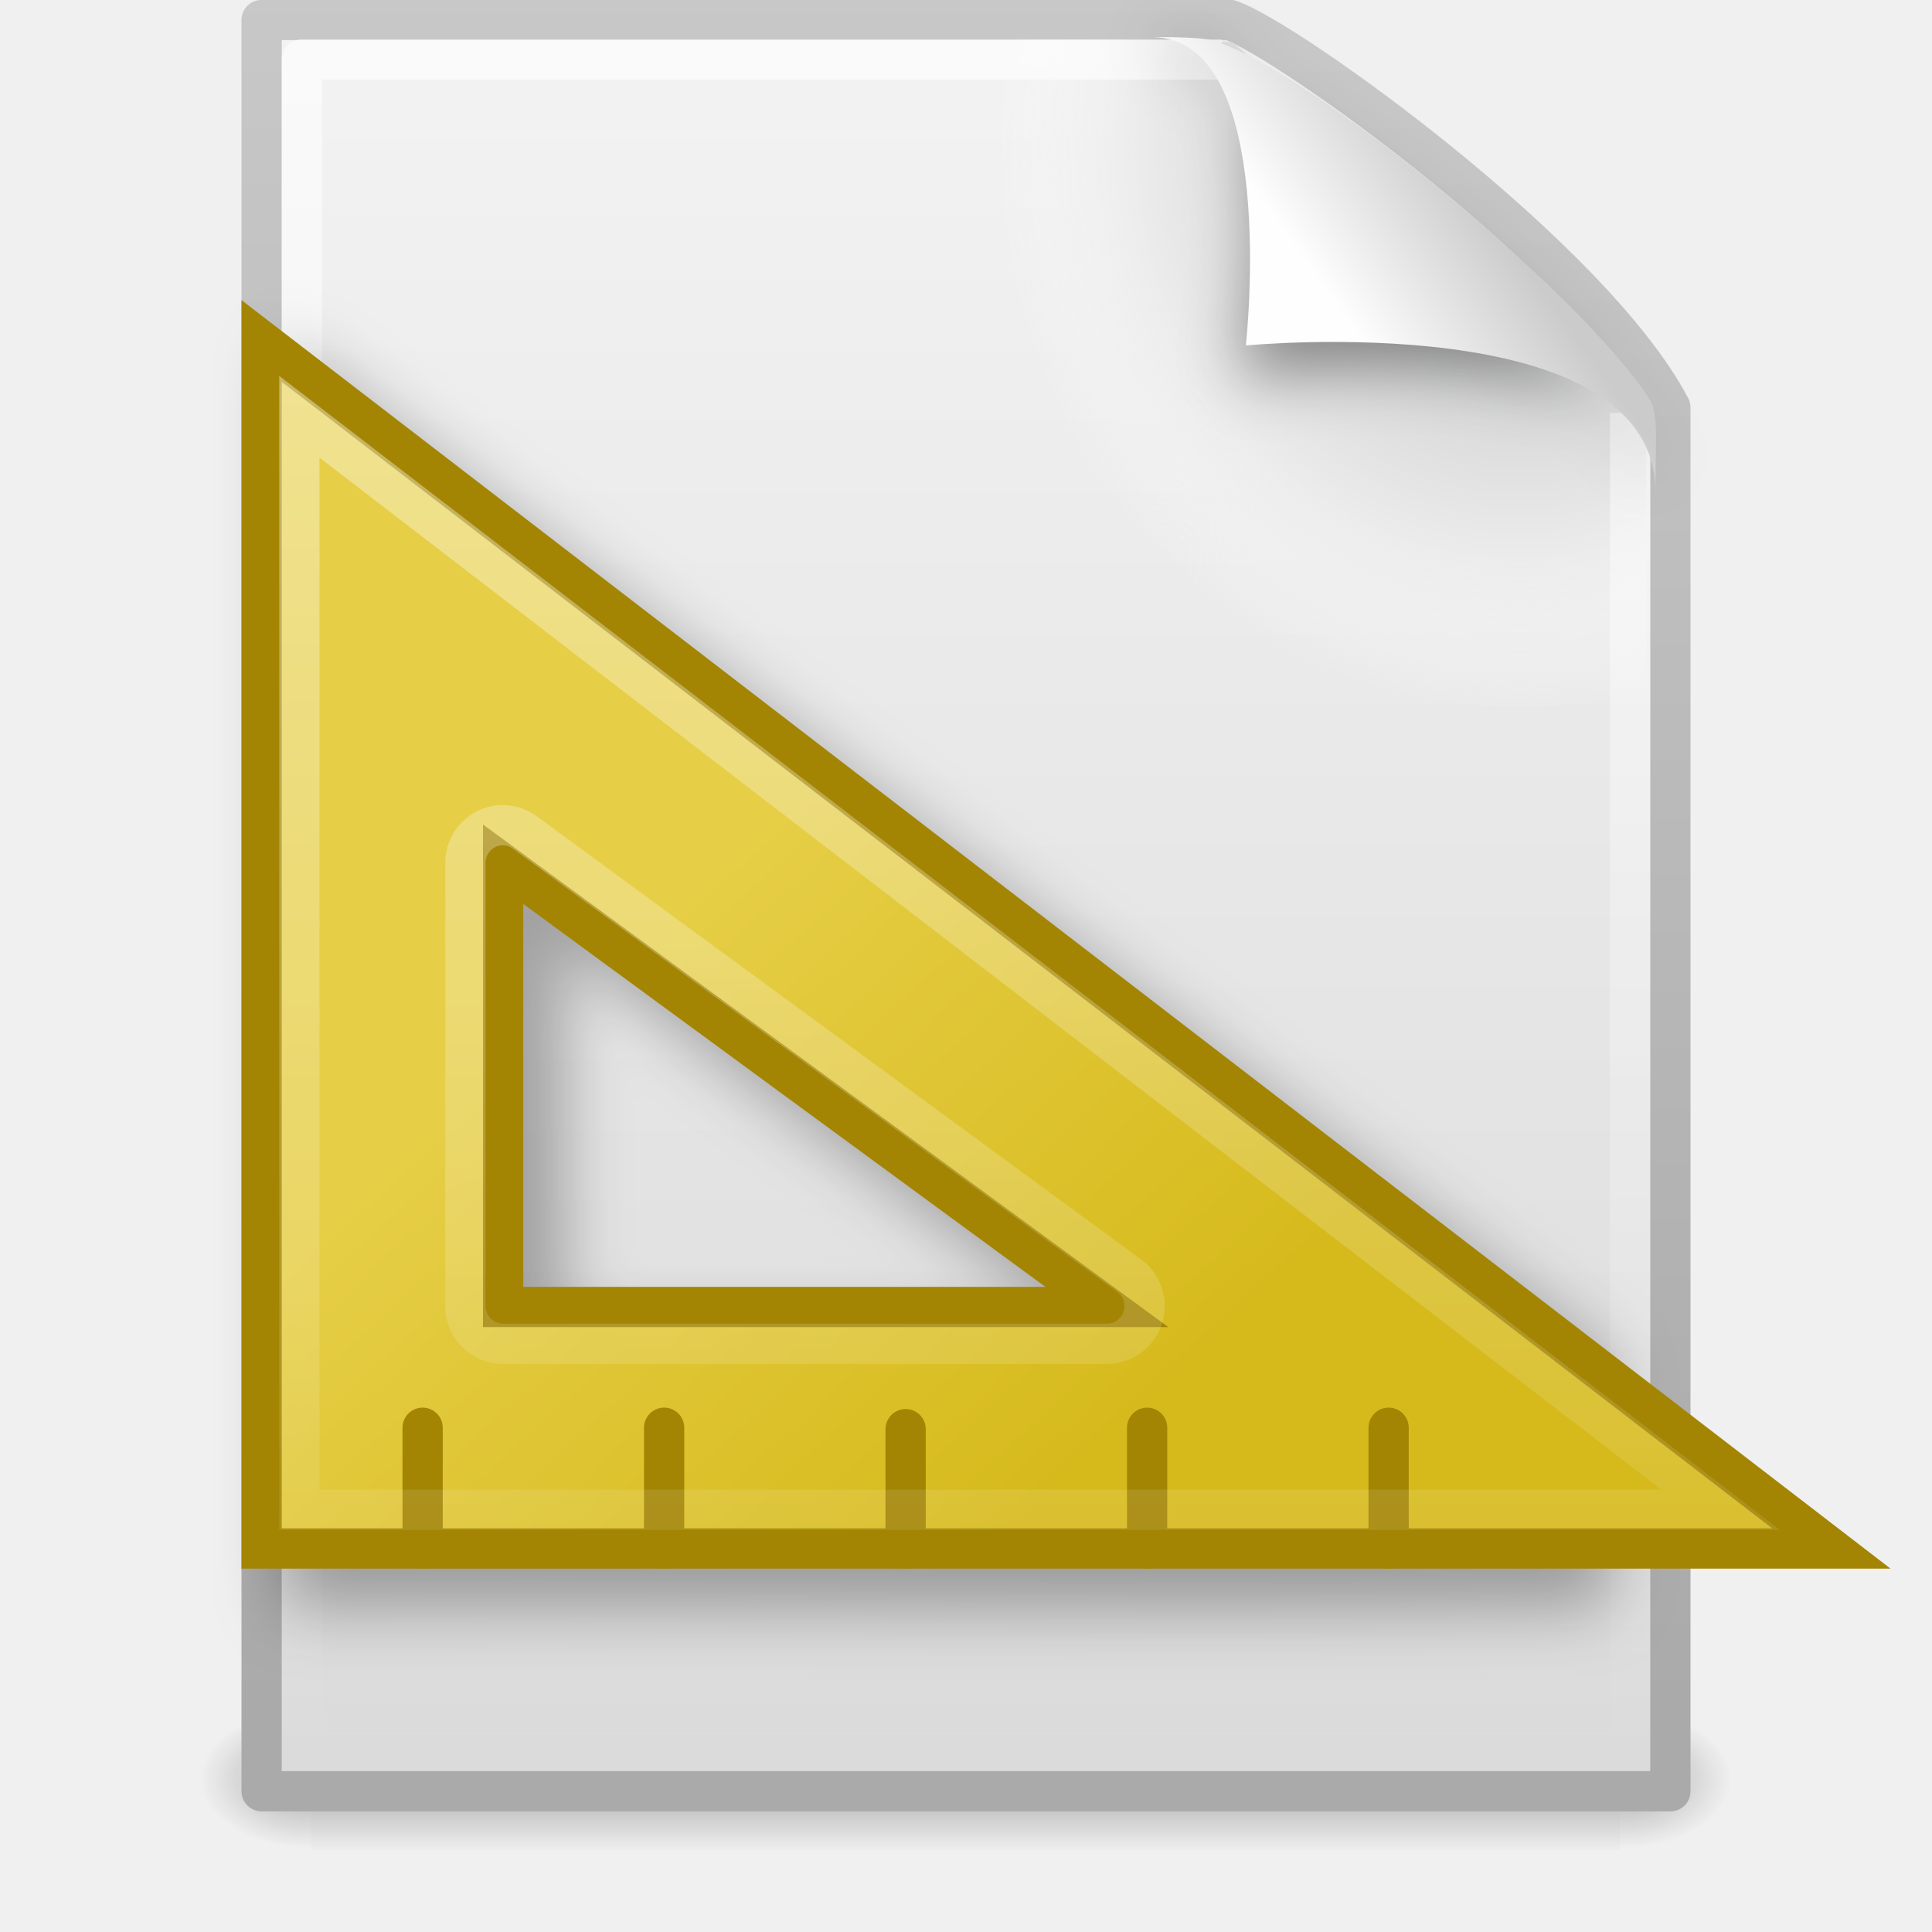
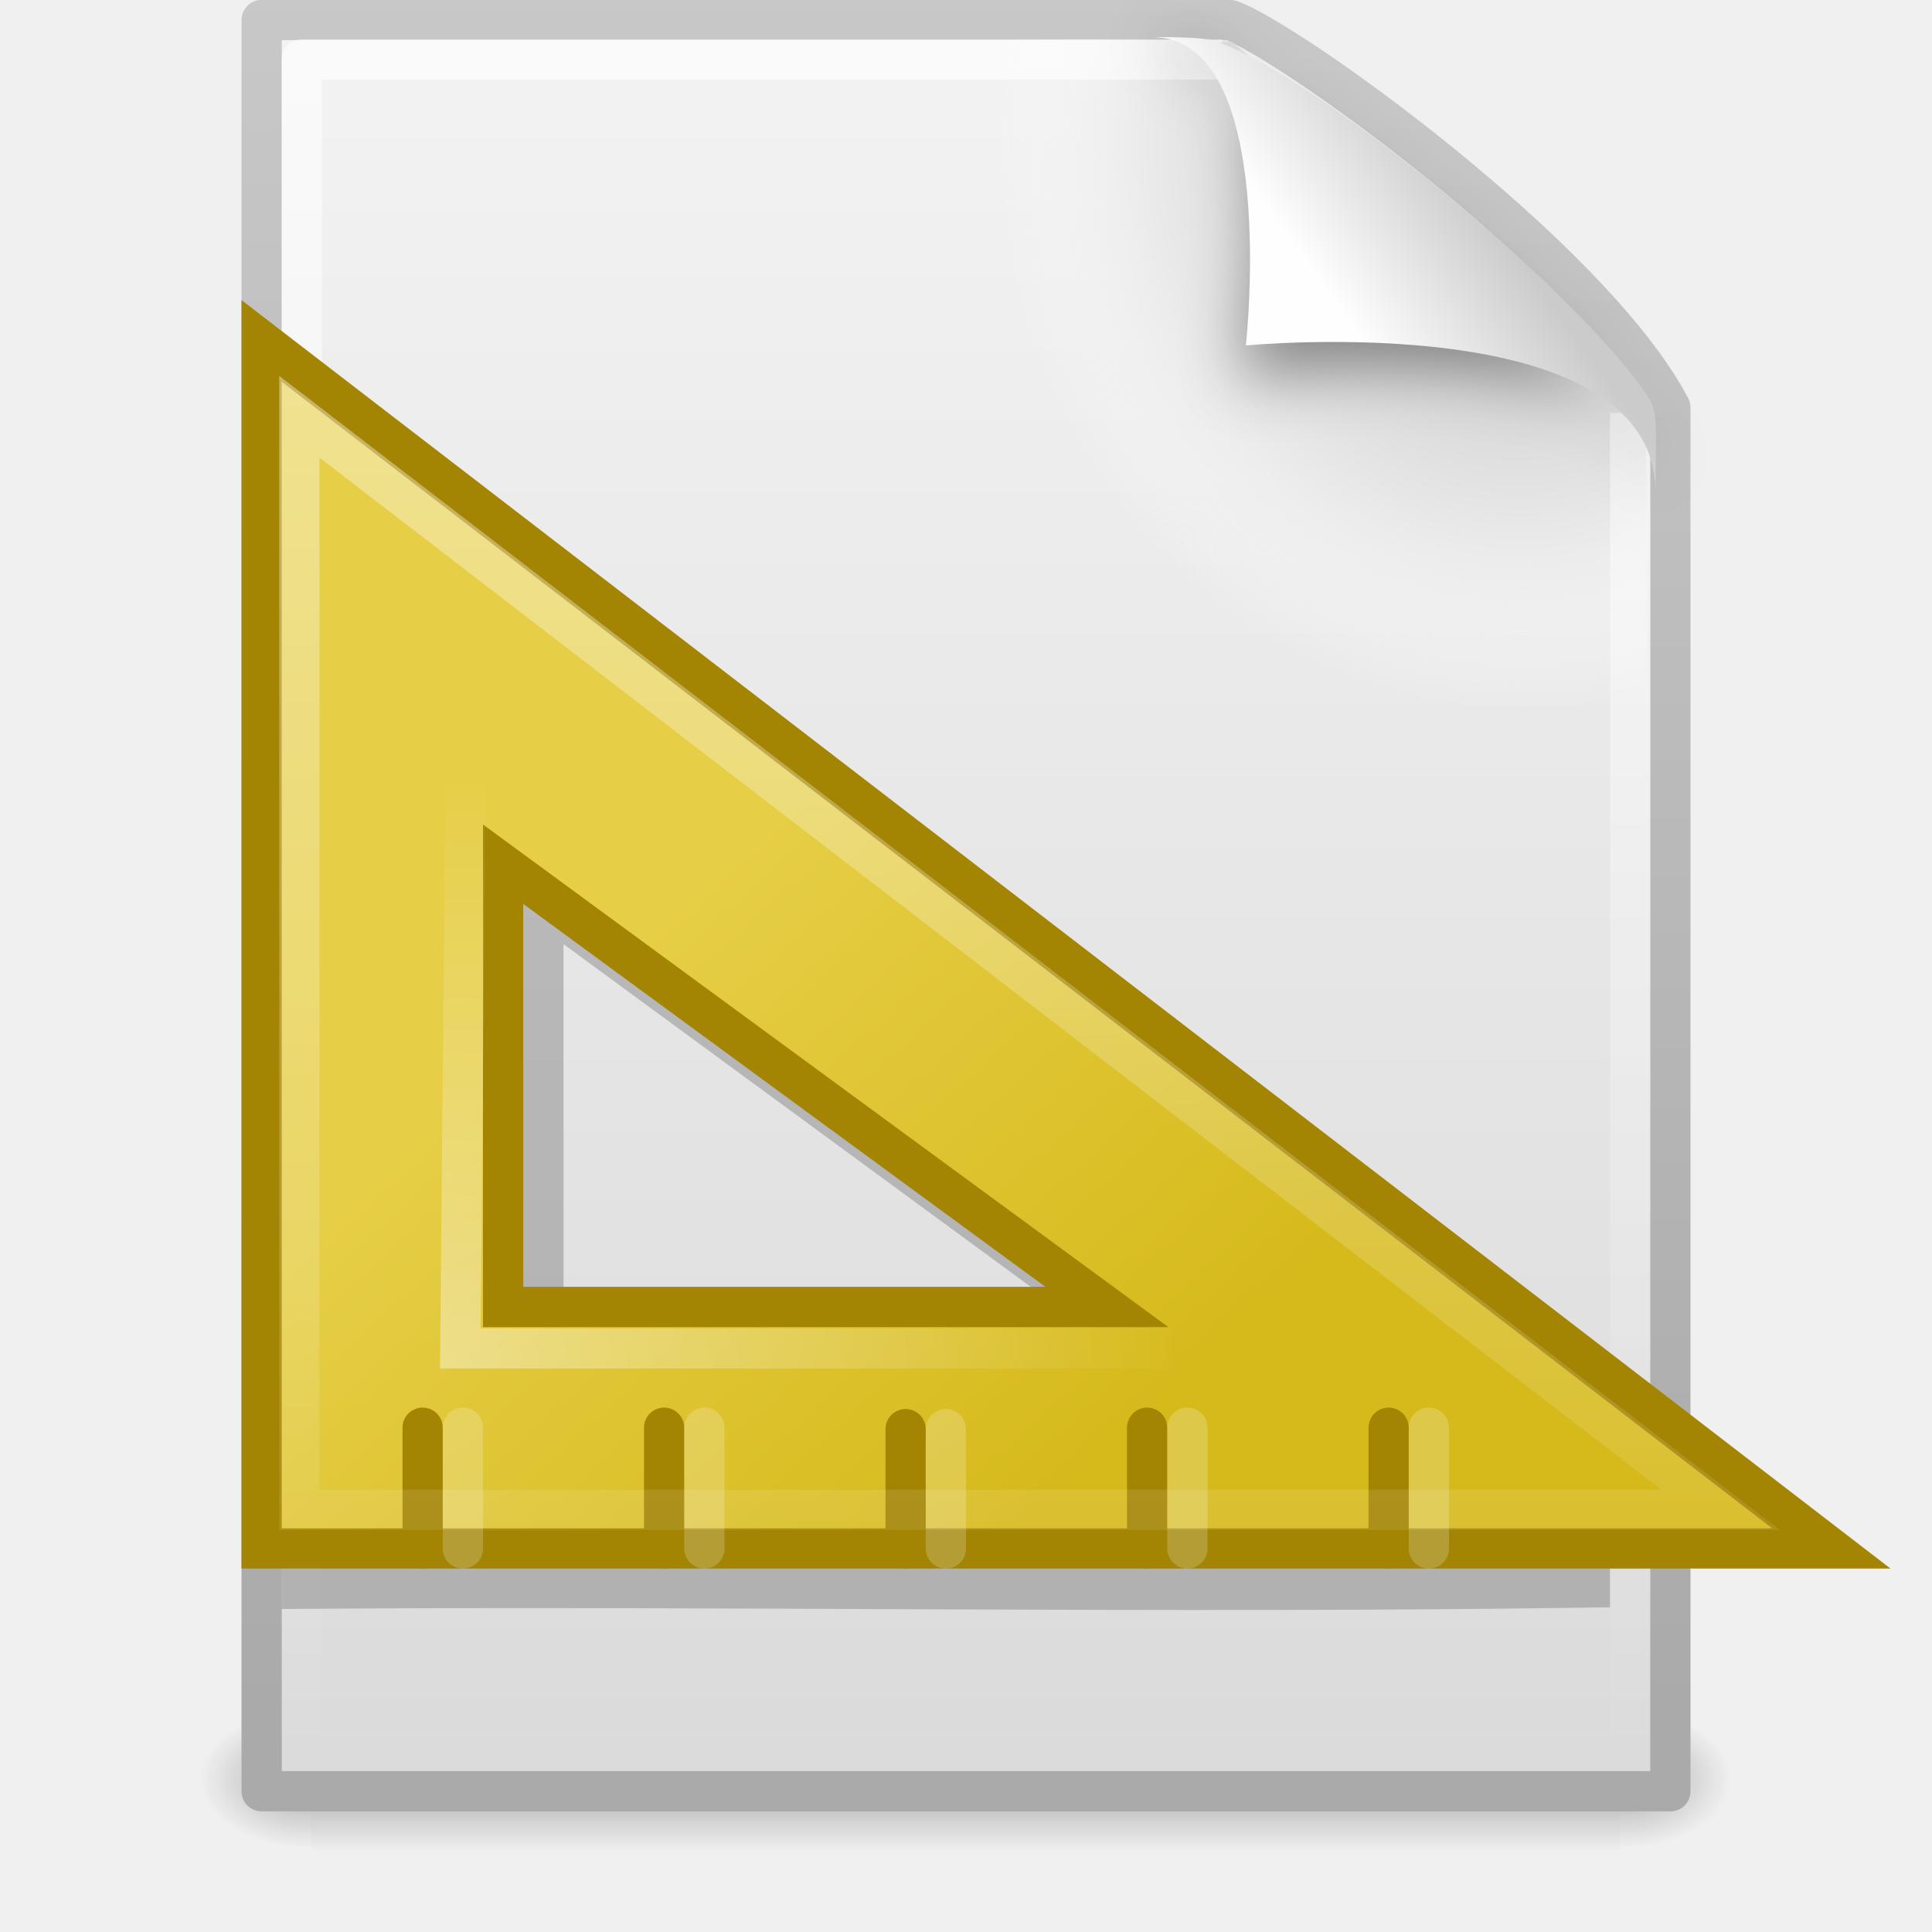
<svg xmlns="http://www.w3.org/2000/svg" xmlns:xlink="http://www.w3.org/1999/xlink" version="1.0" width="48" height="48" id="svg4486">
  <defs id="defs4488">
    <linearGradient id="linearGradient3257">
      <stop style="stop-color:#ffffff;stop-opacity:1;" offset="0" id="stop3259" />
      <stop style="stop-color:#ffffff;stop-opacity:0;" offset="1" id="stop3261" />
    </linearGradient>
    <linearGradient id="linearGradient7025">
      <stop style="stop-color:#e6ce46;stop-opacity:1" offset="0" id="stop7027" />
      <stop style="stop-color:#d6ba1c;stop-opacity:1" offset="1" id="stop7029" />
    </linearGradient>
-     <linearGradient xlink:href="#linearGradient7025" id="linearGradient10840" gradientUnits="userSpaceOnUse" gradientTransform="translate(53,1.428571)" x1="13.63" y1="28.5" x2="25.208" y2="41.181" />
    <linearGradient id="linearGradient5048">
      <stop id="stop5050" style="stop-color:#000000;stop-opacity:0" offset="0" />
      <stop id="stop5056" style="stop-color:#000000;stop-opacity:1" offset="0.5" />
      <stop id="stop5052" style="stop-color:#000000;stop-opacity:0" offset="1" />
    </linearGradient>
    <linearGradient id="linearGradient5060">
      <stop id="stop5062" style="stop-color:#000000;stop-opacity:1" offset="0" />
      <stop id="stop5064" style="stop-color:#000000;stop-opacity:0" offset="1" />
    </linearGradient>
    <linearGradient id="linearGradient3104">
      <stop id="stop3106" style="stop-color:#aaaaaa;stop-opacity:1" offset="0" />
      <stop id="stop3108" style="stop-color:#c8c8c8;stop-opacity:1" offset="1" />
    </linearGradient>
    <linearGradient id="linearGradient3600">
      <stop id="stop3602" style="stop-color:#f4f4f4;stop-opacity:1" offset="0" />
      <stop id="stop3604" style="stop-color:#dbdbdb;stop-opacity:1" offset="1" />
    </linearGradient>
    <radialGradient cx="102" cy="112.305" r="139.559" id="XMLID_8_" gradientUnits="userSpaceOnUse">
      <stop id="stop41" style="stop-color:#b7b8b9;stop-opacity:1" offset="0" />
      <stop id="stop47" style="stop-color:#ececec;stop-opacity:1" offset="0.189" />
      <stop id="stop49" style="stop-color:#fafafa;stop-opacity:0" offset="0.257" />
      <stop id="stop51" style="stop-color:#ffffff;stop-opacity:0" offset="0.301" />
      <stop id="stop53" style="stop-color:#fafafa;stop-opacity:0" offset="0.531" />
      <stop id="stop55" style="stop-color:#ebecec;stop-opacity:0" offset="0.845" />
      <stop id="stop57" style="stop-color:#e1e2e3;stop-opacity:0" offset="1" />
    </radialGradient>
    <linearGradient id="linearGradient3211">
      <stop id="stop3213" style="stop-color:#ffffff;stop-opacity:1" offset="0" />
      <stop id="stop3215" style="stop-color:#ffffff;stop-opacity:0" offset="1" />
    </linearGradient>
    <linearGradient id="linearGradient8589">
      <stop id="stop8591" style="stop-color:#fefefe;stop-opacity:1" offset="0" />
      <stop id="stop8593" style="stop-color:#cbcbcb;stop-opacity:1" offset="1" />
    </linearGradient>
    <linearGradient xlink:href="#linearGradient8589" id="linearGradient3312" gradientUnits="userSpaceOnUse" gradientTransform="matrix(0.9976985,0,0,1.040687,0.1638029,-1.105794)" x1="32.892" y1="8.059" x2="36.358" y2="5.457" />
    <linearGradient xlink:href="#linearGradient3211" id="linearGradient3316" gradientUnits="userSpaceOnUse" gradientTransform="matrix(1,0,0,0.9777778,0,-0.9666693)" x1="24" y1="2" x2="24" y2="46.017" />
    <radialGradient xlink:href="#XMLID_8_" id="radialGradient3319" gradientUnits="userSpaceOnUse" gradientTransform="matrix(0.3617022,0,0,-0.3907784,0.8510637,47.517)" cx="102" cy="112.305" r="139.559" />
    <linearGradient xlink:href="#linearGradient3600" id="linearGradient3322" gradientUnits="userSpaceOnUse" gradientTransform="matrix(1,0,0,0.9561695,-1.0064697e-7,-1.914922)" x1="25.132" y1="0.985" x2="25.132" y2="47.013" />
    <linearGradient xlink:href="#linearGradient3104" id="linearGradient3324" gradientUnits="userSpaceOnUse" gradientTransform="matrix(0.8074968,0,0,0.8948322,59.41023,-2.980553)" x1="-51.786" y1="50.786" x2="-51.786" y2="2.906" />
    <radialGradient xlink:href="#linearGradient5060" id="radialGradient3327" gradientUnits="userSpaceOnUse" gradientTransform="matrix(2.3039948e-2,0,0,1.4700216e-2,26.36088,37.04018)" cx="605.714" cy="486.648" fx="605.714" fy="486.648" r="117.143" />
    <radialGradient xlink:href="#linearGradient5060" id="radialGradient3330" gradientUnits="userSpaceOnUse" gradientTransform="matrix(-2.3039943e-2,0,0,1.4700216e-2,21.62311,37.04018)" cx="605.714" cy="486.648" fx="605.714" fy="486.648" r="117.143" />
    <linearGradient xlink:href="#linearGradient5048" id="linearGradient3333" gradientUnits="userSpaceOnUse" gradientTransform="matrix(6.7324884e-2,0,0,1.4700216e-2,-0.3411391,37.04015)" x1="302.857" y1="366.648" x2="302.857" y2="609.505" />
    <filter id="filter3212" x="-0.148" width="1.297" y="-0.164" height="1.329">
      <feGaussianBlur stdDeviation="0.774" id="feGaussianBlur3214" />
    </filter>
-     <linearGradient xlink:href="#linearGradient3257" id="linearGradient3263" x1="22.814" y1="12.906" x2="22.814" y2="49.16" gradientUnits="userSpaceOnUse" />
-     <filter id="filter3273">
-       <feGaussianBlur stdDeviation="0.8" id="feGaussianBlur3275" />
-     </filter>
+     <linearGradient xlink:href="#linearGradient3257" id="linearGradient3214" gradientUnits="userSpaceOnUse" x1="22.814" y1="12.906" x2="22.814" y2="49.16" gradientTransform="translate(-0.9999999,-3.050889)" />
+     <radialGradient xlink:href="#linearGradient3257" id="radialGradient3222" cx="10.937" cy="35.818" fx="10.937" fy="35.818" r="9.318" gradientTransform="matrix(2,-3.1730142e-8,2.5538945e-8,1.609759,-10.93729,-23.65862)" gradientUnits="userSpaceOnUse" />
+     <linearGradient xlink:href="#linearGradient7025" id="linearGradient2450" gradientUnits="userSpaceOnUse" gradientTransform="translate(2,-5.028568)" x1="13.63" y1="28.5" x2="25.208" y2="41.181" />
  </defs>
  <rect style="opacity:0.3;fill:url(#linearGradient3333);fill-opacity:1;fill-rule:nonzero;stroke:none;stroke-width:1;stroke-linecap:round;stroke-linejoin:miter;marker:none;marker-start:none;marker-mid:none;marker-end:none;stroke-miterlimit:4;stroke-dasharray:none;stroke-dashoffset:0;stroke-opacity:1;visibility:visible;display:inline;overflow:visible" id="rect2879" y="42.43" x="7.738" height="3.57" width="32.508" />
  <path style="opacity:0.3;fill:url(#radialGradient3330);fill-opacity:1;fill-rule:nonzero;stroke:none;stroke-width:1;stroke-linecap:round;stroke-linejoin:miter;marker:none;marker-start:none;marker-mid:none;marker-end:none;stroke-miterlimit:4;stroke-dasharray:none;stroke-dashoffset:0;stroke-opacity:1;visibility:visible;display:inline;overflow:visible" id="path2881" d="M 7.738,42.43 C 7.738,42.43 7.738,46 7.738,46 C 6.551,46.007 4.869,45.2 4.869,44.215 C 4.869,43.229 6.194,42.43 7.738,42.43 z" />
  <path style="opacity:0.3;fill:url(#radialGradient3327);fill-opacity:1;fill-rule:nonzero;stroke:none;stroke-width:1;stroke-linecap:round;stroke-linejoin:miter;marker:none;marker-start:none;marker-mid:none;marker-end:none;stroke-miterlimit:4;stroke-dasharray:none;stroke-dashoffset:0;stroke-opacity:1;visibility:visible;display:inline;overflow:visible" id="path2883" d="M 40.246,42.43 C 40.246,42.43 40.246,46 40.246,46 C 41.433,46.007 43.115,45.2 43.115,44.215 C 43.115,43.229 41.79,42.43 40.246,42.43 z" />
  <path style="fill:url(#linearGradient3322);fill-opacity:1;stroke:url(#linearGradient3324);stroke-width:1;stroke-linecap:butt;stroke-linejoin:round;stroke-miterlimit:4;stroke-dasharray:none;stroke-dashoffset:0;stroke-opacity:1;display:inline" id="path4160" d="M 6.5,0.497 C 14.52,0.497 22.541,0.497 30.561,0.497 C 31.968,0.972 39.526,6.379 41.5,10.124 C 41.5,21.583 41.5,33.043 41.5,44.503 C 29.833,44.503 18.167,44.503 6.5,44.503 C 6.5,29.834 6.5,15.166 6.5,0.497 z" />
  <path style="fill:url(#radialGradient3319);fill-opacity:1" id="path4191" d="M 7.362,44 C 7.162,44 7,43.825 7,43.609 L 7,1.405 C 7,1.189 7.162,1.014 7.362,1.014 C 14.845,1.122 23.137,0.853 30.611,1.041 L 40.894,9.907 L 41,43.609 C 41,43.825 40.838,44 40.638,44 L 7.362,44 z" />
  <path style="opacity:0.6;fill:none;fill-opacity:1;stroke:url(#linearGradient3316);stroke-width:1;stroke-linecap:butt;stroke-linejoin:round;stroke-miterlimit:4;stroke-dasharray:none;stroke-dashoffset:0;stroke-opacity:1;display:inline" id="path2435" d="M 40.5,10.259 C 40.5,21.208 40.5,32.573 40.5,43.522 C 29.5,43.522 18.5,43.522 7.5,43.522 C 7.5,29.507 7.5,15.493 7.5,1.478 C 15.062,1.478 22.804,1.478 30.366,1.478" />
  <path style="opacity:0.4;fill:#000000;fill-opacity:1;fill-rule:evenodd;stroke:none;stroke-width:1px;stroke-linecap:butt;stroke-linejoin:miter;stroke-opacity:1;display:inline;filter:url(#filter3212)" id="path12038" d="M 28.617,0.921 C 32.9,0.921 30.771,9.404 30.771,9.404 C 30.771,9.404 41.128,7.602 41.128,12.223 C 41.128,9.613 29.826,1.495 28.617,0.921 z" />
  <path style="fill:url(#linearGradient3312);fill-opacity:1;fill-rule:evenodd;stroke:none;stroke-width:1px;stroke-linecap:butt;stroke-linejoin:miter;stroke-opacity:1;display:inline" id="path4474" d="M 28.617,0.921 C 31.804,0.921 30.953,8.583 30.953,8.583 C 30.953,8.583 41.128,7.602 41.128,12.223 C 41.128,11.097 41.214,10.291 40.994,9.94 C 39.416,7.415 32.599,1.751 30.137,1.009 C 29.953,0.953 29.544,0.921 28.617,0.921 z" />
-   <path style="opacity:0.3;fill:#000000;fill-opacity:1;fill-rule:evenodd;stroke:#000000;stroke-width:1px;stroke-linecap:butt;stroke-linejoin:miter;stroke-opacity:1;display:inline;filter:url(#filter3273)" d="M 7.5,9.471 L 7.5,39.471 C 18.166,39.393 28.835,39.594 39.5,39.44 C 39.5,39.44 39.5,36.602 39.5,33.971 L 7.5,9.471 z M 13.5,22.471 L 28.5,33.471 L 13.5,33.471 L 13.5,22.471 z" id="path15577" />
-   <g style="display:inline" id="g10824" transform="translate(-51,-6.457139)">
-     <path id="path4319" d="M 57.5,14.929 L 57.5,44.929 L 96.5,44.929 L 57.5,14.929 z M 63.5,27.929 L 78.5,38.929 L 63.5,38.929 L 63.5,27.929 z" style="fill:url(#linearGradient10840);fill-opacity:1;fill-rule:evenodd;stroke:#a38503;stroke-width:1px;stroke-linecap:butt;stroke-linejoin:miter;stroke-opacity:1" />
-     <path id="path4326" d="M 61.5,44.929 L 61.5,41.929" style="fill:none;fill-opacity:0.75;fill-rule:evenodd;stroke:#a38503;stroke-width:1px;stroke-linecap:round;stroke-linejoin:miter;stroke-opacity:1" />
-     <path id="path4328" d="M 67.5,44.929 L 67.5,41.929" style="fill:none;fill-opacity:0.75;fill-rule:evenodd;stroke:#a38503;stroke-width:1px;stroke-linecap:round;stroke-linejoin:miter;stroke-opacity:1" />
-     <path id="path4330" d="M 73.5,44.929 L 73.5,41.964" style="fill:none;fill-opacity:0.75;fill-rule:evenodd;stroke:#a38503;stroke-width:1px;stroke-linecap:round;stroke-linejoin:miter;stroke-opacity:1" />
-     <path id="path4332" d="M 79.5,44.929 L 79.5,41.929" style="fill:none;fill-opacity:0.75;fill-rule:evenodd;stroke:#a38503;stroke-width:1px;stroke-linecap:round;stroke-linejoin:miter;stroke-opacity:1" />
-     <path id="path4334" d="M 85.5,44.929 L 85.5,41.929" style="fill:none;fill-opacity:0.75;fill-rule:evenodd;stroke:#a38503;stroke-width:1px;stroke-linecap:round;stroke-linejoin:miter;stroke-opacity:1" />
-   </g>
-   <path style="opacity:0.4;fill:none;fill-opacity:1;fill-rule:evenodd;stroke:url(#linearGradient3263);stroke-width:1px;stroke-linecap:butt;stroke-linejoin:miter;stroke-opacity:1;display:inline" id="path14994" d="M 8.438,13.406 L 8.438,40.562 L 43.75,40.562 L 8.438,13.406 z M 13.344,23.562 C 13.599,23.523 13.859,23.591 14.062,23.75 L 29.062,34.75 C 29.385,34.992 29.517,35.414 29.389,35.796 C 29.262,36.179 28.903,36.437 28.5,36.438 L 13.5,36.438 C 12.982,36.437 12.563,36.018 12.562,35.5 L 12.562,24.5 C 12.556,24.038 12.888,23.64 13.344,23.562 L 13.344,23.562 z" transform="translate(-0.9999999,-3.050889)" />
+   <path style="opacity:0.2;fill:#000000;fill-opacity:1;fill-rule:evenodd;stroke:#000000;stroke-width:1px;stroke-linecap:butt;stroke-linejoin:miter;stroke-opacity:1;display:inline" d="M 7.5,9.471 L 7.5,39.471 C 18.166,39.393 28.835,39.594 39.5,39.44 C 39.5,39.44 39.5,36.602 39.5,33.971 L 7.5,9.471 z M 13.5,22.471 L 28.5,33.471 L 13.5,33.471 L 13.5,22.471 z" id="path15577" />
+   <path style="fill:url(#linearGradient2450);fill-opacity:1;fill-rule:evenodd;stroke:#a38503;stroke-width:1px;stroke-linecap:butt;stroke-linejoin:miter;stroke-opacity:1" d="M 6.5,8.471 L 6.5,38.471 L 45.5,38.471 L 6.5,8.471 z M 12.5,21.471 L 27.5,32.471 L 12.5,32.471 L 12.5,21.471 z" id="path4319" />
+   <path id="path4326" style="fill:none;fill-opacity:0.75;fill-rule:evenodd;stroke:#a38503;stroke-width:1px;stroke-linecap:round;stroke-linejoin:miter;stroke-opacity:1" d="M 10.5,38.471 L 10.5,35.471M 16.5,38.471 L 16.5,35.471M 22.5,38.471 L 22.5,35.507M 28.5,38.471 L 28.5,35.471M 34.5,38.471 L 34.5,35.471" />
+   <path style="opacity:0.4;fill:none;fill-opacity:1;fill-rule:evenodd;stroke:url(#linearGradient3214);stroke-width:1px;stroke-linecap:butt;stroke-linejoin:miter;stroke-opacity:1;display:inline" d="M 7.438,10.355 C 7.438,19.407 7.438,28.46 7.438,37.512 C 19.208,37.512 30.979,37.512 42.75,37.512 C 30.979,28.46 19.208,19.407 7.438,10.355 z" id="path3218" />
+   <path style="opacity:0.4;fill:none;fill-opacity:1;fill-rule:evenodd;stroke:url(#radialGradient3222);stroke-width:1px;stroke-linecap:butt;stroke-linejoin:miter;stroke-opacity:1;display:inline" d="M 29.074,33.5 C 29.074,33.5 11.437,33.5 11.437,33.5 C 11.437,33.5 11.562,19.5 11.562,19.5" id="path14994" />
+   <path id="path2453" style="fill:none;fill-opacity:0.75;fill-rule:evenodd;stroke:#ffffff;stroke-width:1px;stroke-linecap:round;stroke-linejoin:miter;stroke-opacity:1;opacity:0.2" d="M 11.5,38.471 L 11.5,35.471 M 17.5,38.471 L 17.5,35.471 M 23.5,38.471 L 23.5,35.507 M 29.5,38.471 L 29.5,35.471 M 35.5,38.471 L 35.5,35.471" />
</svg>
